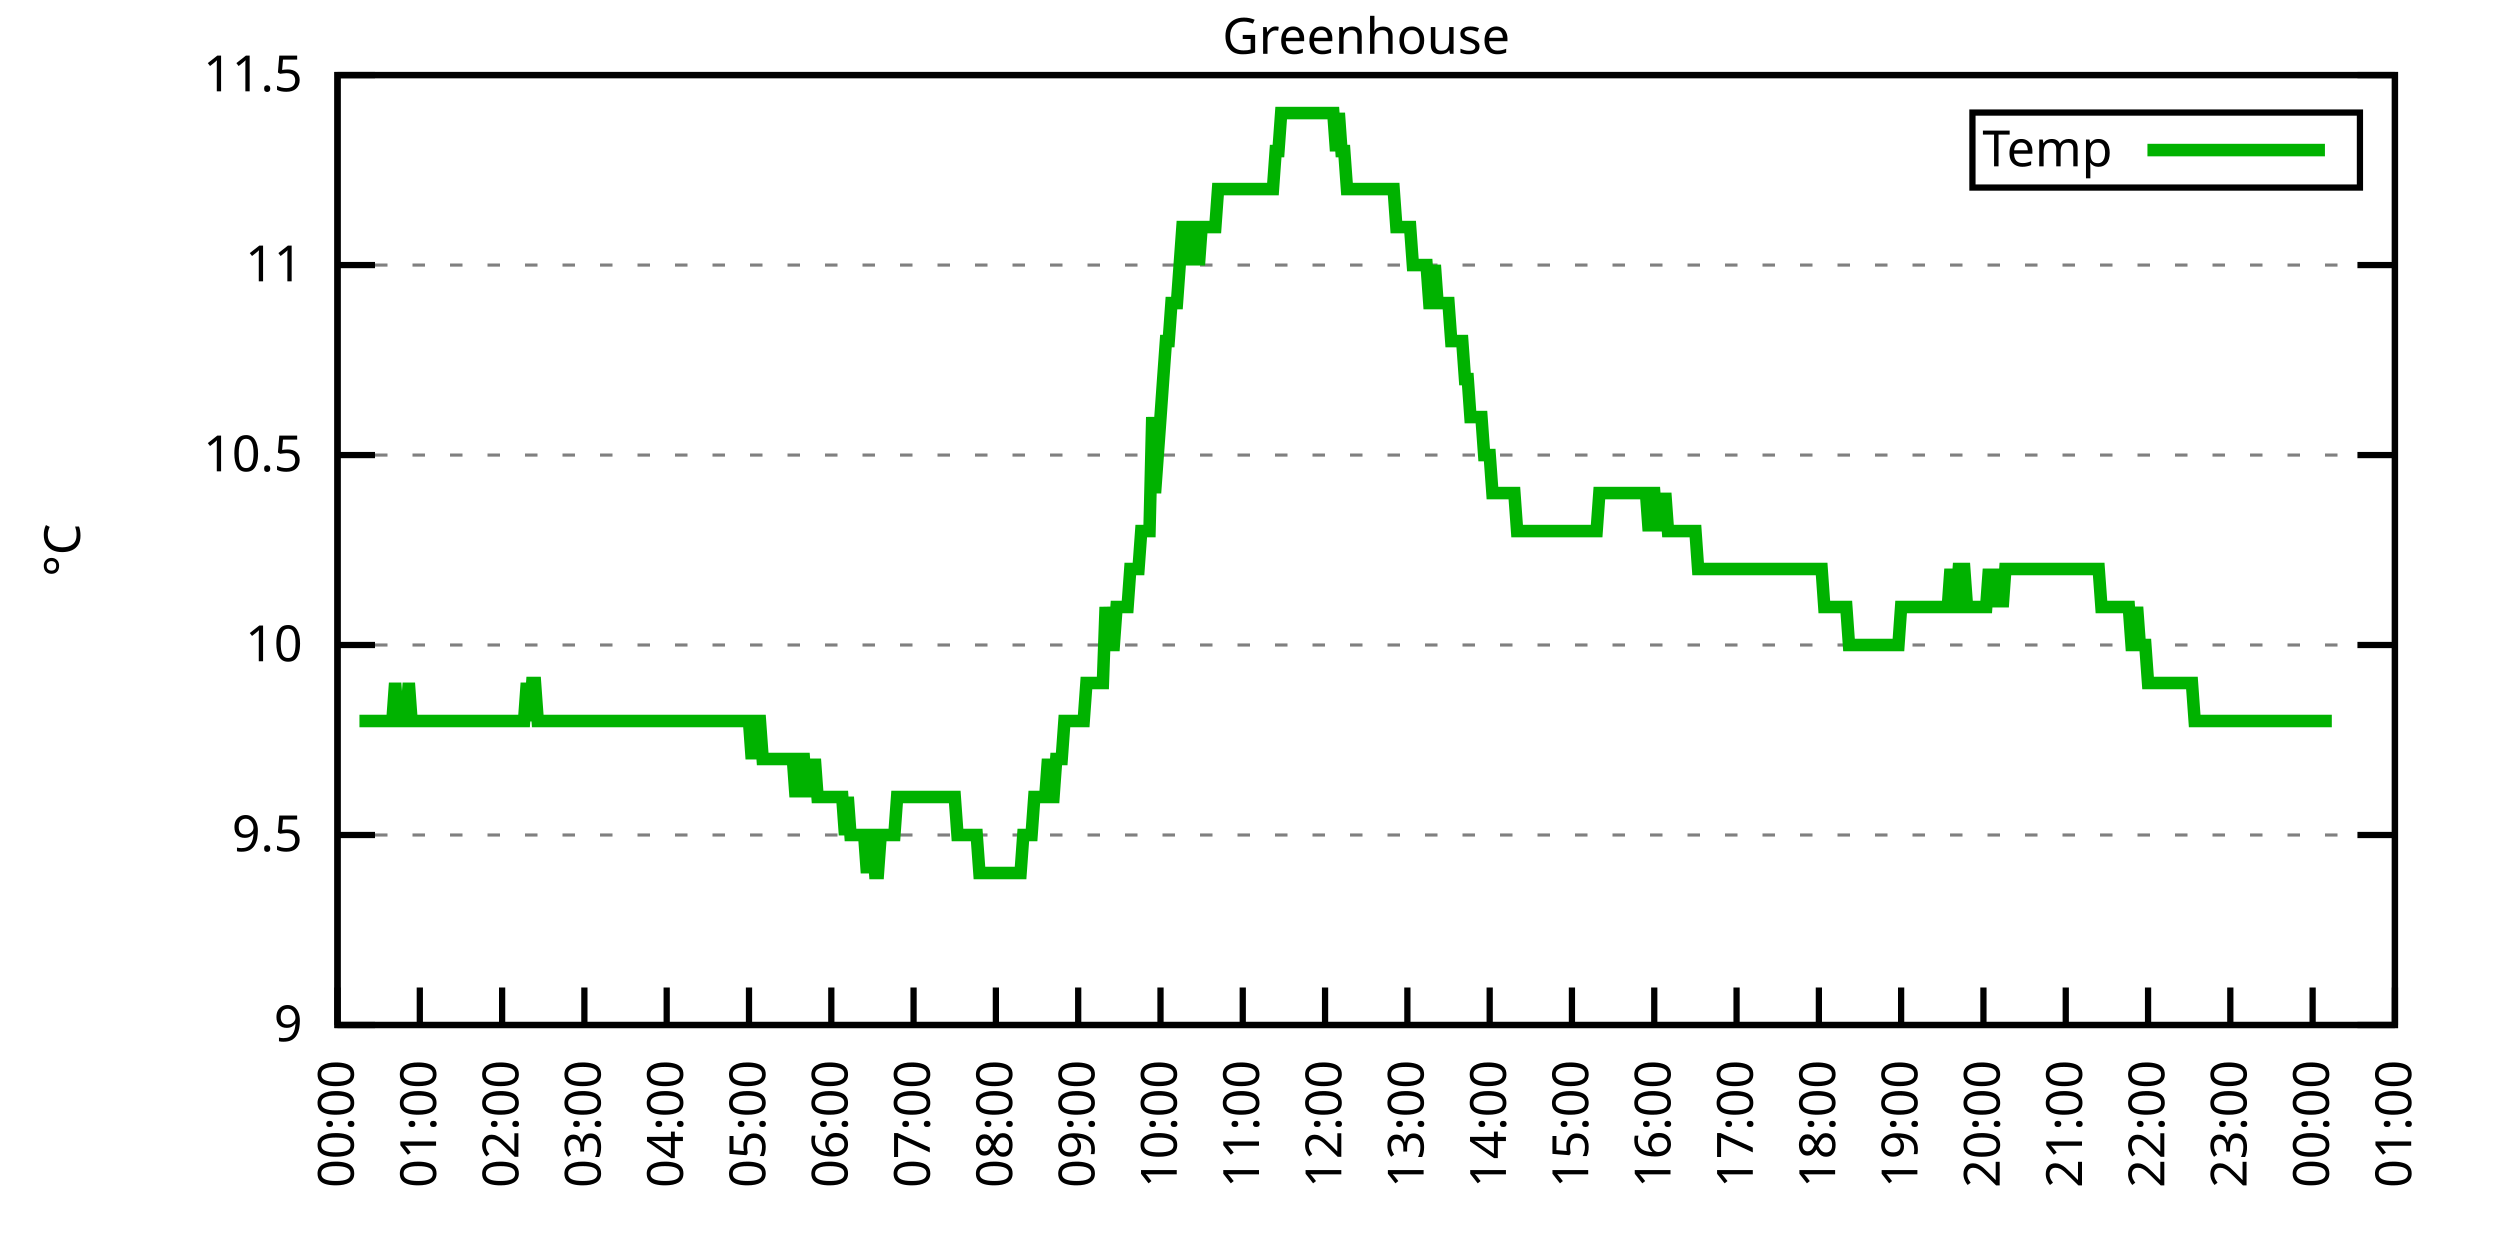
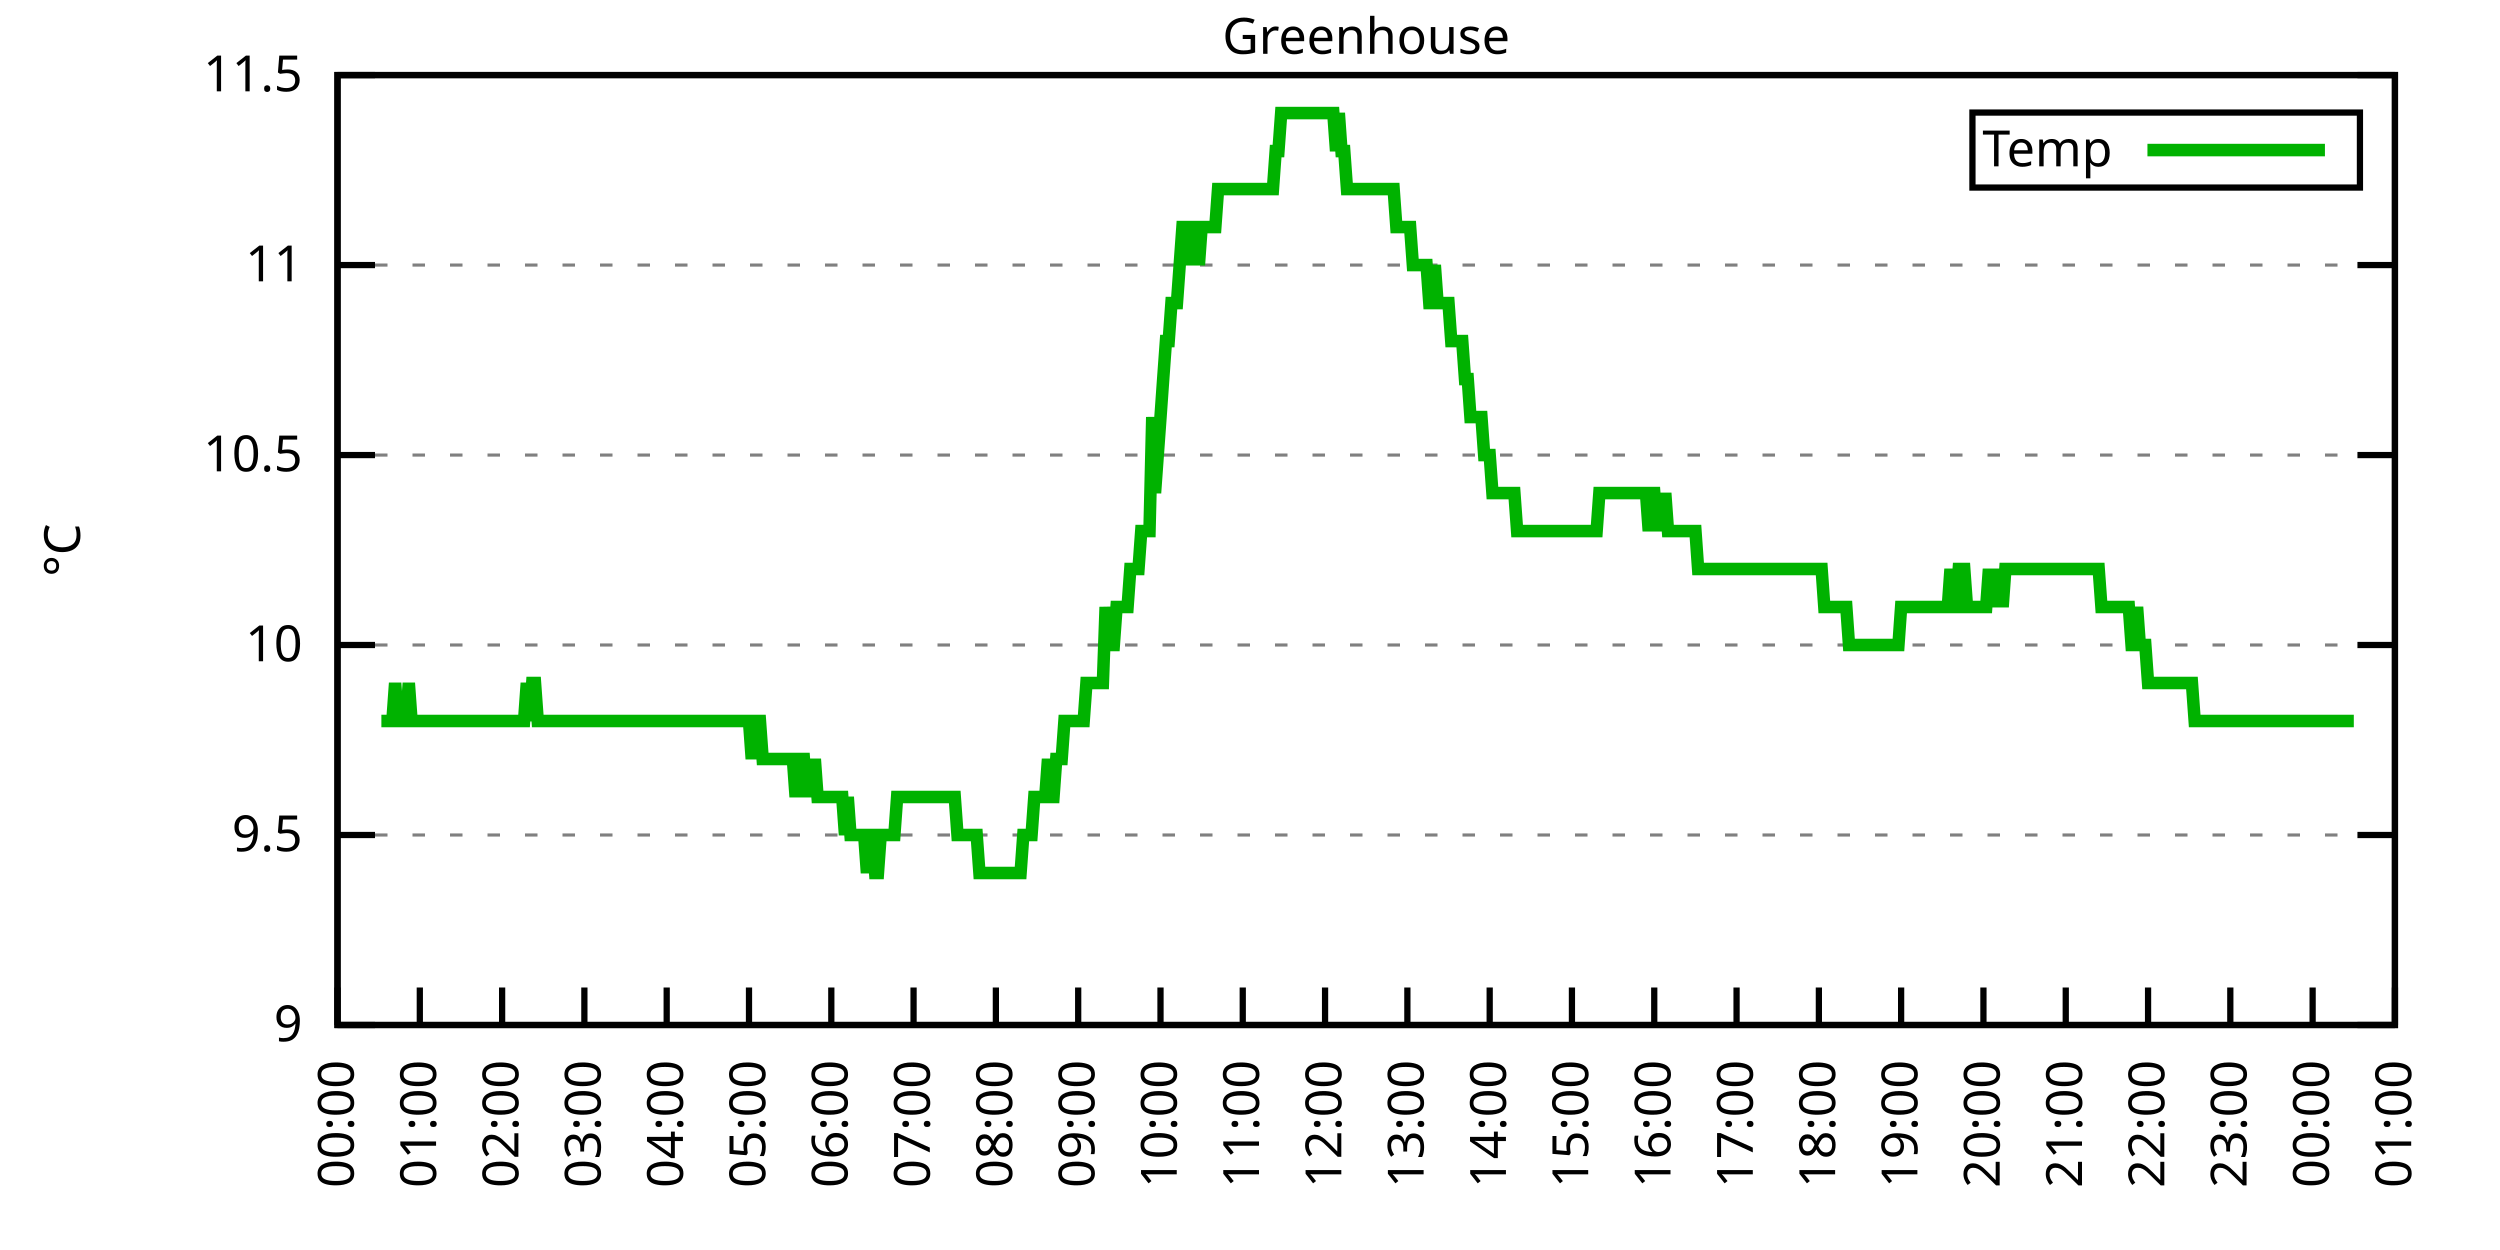
<svg xmlns="http://www.w3.org/2000/svg" xmlns:xlink="http://www.w3.org/1999/xlink" width="400" height="200" viewBox="0 0 400 200">
  <g id="gnuplot_canvas">
    <rect x="0" y="0" width="400" height="200" fill="none" />
    <defs>
      <circle id="gpDot" r="0.5" stroke-width="0.5" stroke="currentColor" />
      <path id="gpPt0" stroke-width="0.333" stroke="currentColor" d="M-1,0 h2 M0,-1 v2" />
      <path id="gpPt1" stroke-width="0.333" stroke="currentColor" d="M-1,-1 L1,1 M1,-1 L-1,1" />
      <path id="gpPt2" stroke-width="0.333" stroke="currentColor" d="M-1,0 L1,0 M0,-1 L0,1 M-1,-1 L1,1 M-1,1 L1,-1" />
      <rect id="gpPt3" stroke-width="0.333" stroke="currentColor" x="-1" y="-1" width="2" height="2" />
      <rect id="gpPt4" stroke-width="0.333" stroke="currentColor" fill="currentColor" x="-1" y="-1" width="2" height="2" />
      <circle id="gpPt5" stroke-width="0.333" stroke="currentColor" cx="0" cy="0" r="1" />
      <use xlink:href="#gpPt5" id="gpPt6" fill="currentColor" stroke="none" />
      <path id="gpPt7" stroke-width="0.333" stroke="currentColor" d="M0,-1.33 L-1.33,0.67 L1.33,0.67 z" />
      <use xlink:href="#gpPt7" id="gpPt8" fill="currentColor" stroke="none" />
      <use xlink:href="#gpPt7" id="gpPt9" stroke="currentColor" transform="rotate(180)" />
      <use xlink:href="#gpPt9" id="gpPt10" fill="currentColor" stroke="none" />
      <use xlink:href="#gpPt3" id="gpPt11" stroke="currentColor" transform="rotate(45)" />
      <use xlink:href="#gpPt11" id="gpPt12" fill="currentColor" stroke="none" />
      <path id="gpPt13" stroke-width="0.333" stroke="currentColor" d="M0,1.330 L1.265,0.411 L0.782,-1.067 L-0.782,-1.076 L-1.265,0.411 z" />
      <use xlink:href="#gpPt13" id="gpPt14" fill="currentColor" stroke="none" />
      <filter id="textbox" filterUnits="objectBoundingBox" x="0" y="0" height="1" width="1">
        <feFlood flood-color="white" flood-opacity="1" result="bgnd" />
        <feComposite in="SourceGraphic" in2="bgnd" operator="atop" />
      </filter>
      <filter id="greybox" filterUnits="objectBoundingBox" x="0" y="0" height="1" width="1">
        <feFlood flood-color="lightgrey" flood-opacity="1" result="grey" />
        <feComposite in="SourceGraphic" in2="grey" operator="atop" />
      </filter>
    </defs>
    <g fill="none" color="white" stroke="currentColor" stroke-width="1.00" stroke-linecap="butt" stroke-linejoin="miter">
</g>
    <g fill="none" color="black" stroke="currentColor" stroke-width="1.00" stroke-linecap="butt" stroke-linejoin="miter">
      <g stroke="none" shape-rendering="crispEdges">
        <polygon fill="rgb(255, 255, 255)" points="54.00,164.00 383.18,164.00 383.18,12.02 54.00,12.02 " />
      </g>
    </g>
    <g fill="none" color="black" stroke="currentColor" stroke-width="1.00" stroke-linecap="butt" stroke-linejoin="miter">
</g>
    <g fill="none" color="black" stroke="black" stroke-width="0.50" stroke-linecap="butt" stroke-linejoin="miter">
</g>
    <g fill="none" color="gray" stroke="currentColor" stroke-width="0.50" stroke-linecap="butt" stroke-linejoin="miter">
      <path stroke="gray" stroke-dasharray="2,4" class="gridline" d="M54.00,164.00 L383.19,164.00  " />
    </g>
    <g fill="none" color="gray" stroke="gray" stroke-width="1.00" stroke-linecap="butt" stroke-linejoin="miter">
</g>
    <g fill="none" color="black" stroke="currentColor" stroke-width="1.00" stroke-linecap="butt" stroke-linejoin="miter">
      <path stroke="black" d="M54.00,164.00 L60.00,164.00 M383.19,164.00 L377.19,164.00  " />
      <g transform="translate(48.40,166.60)" stroke="none" fill="black" font-family="Sans" font-size="8.00" text-anchor="end">
        <text>
          <tspan font-family="Sans"> 9</tspan>
        </text>
      </g>
    </g>
    <g fill="none" color="black" stroke="currentColor" stroke-width="1.00" stroke-linecap="butt" stroke-linejoin="miter">
</g>
    <g fill="none" color="black" stroke="black" stroke-width="0.50" stroke-linecap="butt" stroke-linejoin="miter">
</g>
    <g fill="none" color="gray" stroke="currentColor" stroke-width="0.50" stroke-linecap="butt" stroke-linejoin="miter">
      <path stroke="gray" stroke-dasharray="2,4" class="gridline" d="M54.00,133.60 L383.19,133.60  " />
    </g>
    <g fill="none" color="gray" stroke="gray" stroke-width="1.00" stroke-linecap="butt" stroke-linejoin="miter">
</g>
    <g fill="none" color="black" stroke="currentColor" stroke-width="1.00" stroke-linecap="butt" stroke-linejoin="miter">
      <path stroke="black" d="M54.00,133.60 L60.00,133.60 M383.19,133.60 L377.19,133.60  " />
      <g transform="translate(48.40,136.20)" stroke="none" fill="black" font-family="Sans" font-size="8.00" text-anchor="end">
        <text>
          <tspan font-family="Sans"> 9.5</tspan>
        </text>
      </g>
    </g>
    <g fill="none" color="black" stroke="currentColor" stroke-width="1.00" stroke-linecap="butt" stroke-linejoin="miter">
</g>
    <g fill="none" color="black" stroke="black" stroke-width="0.50" stroke-linecap="butt" stroke-linejoin="miter">
</g>
    <g fill="none" color="gray" stroke="currentColor" stroke-width="0.50" stroke-linecap="butt" stroke-linejoin="miter">
      <path stroke="gray" stroke-dasharray="2,4" class="gridline" d="M54.00,103.20 L383.19,103.20  " />
    </g>
    <g fill="none" color="gray" stroke="gray" stroke-width="1.00" stroke-linecap="butt" stroke-linejoin="miter">
</g>
    <g fill="none" color="black" stroke="currentColor" stroke-width="1.00" stroke-linecap="butt" stroke-linejoin="miter">
      <path stroke="black" d="M54.00,103.20 L60.00,103.20 M383.19,103.20 L377.19,103.20  " />
      <g transform="translate(48.40,105.80)" stroke="none" fill="black" font-family="Sans" font-size="8.00" text-anchor="end">
        <text>
          <tspan font-family="Sans"> 10</tspan>
        </text>
      </g>
    </g>
    <g fill="none" color="black" stroke="currentColor" stroke-width="1.00" stroke-linecap="butt" stroke-linejoin="miter">
</g>
    <g fill="none" color="black" stroke="black" stroke-width="0.50" stroke-linecap="butt" stroke-linejoin="miter">
</g>
    <g fill="none" color="gray" stroke="currentColor" stroke-width="0.50" stroke-linecap="butt" stroke-linejoin="miter">
      <path stroke="gray" stroke-dasharray="2,4" class="gridline" d="M54.00,72.81 L383.19,72.81  " />
    </g>
    <g fill="none" color="gray" stroke="gray" stroke-width="1.00" stroke-linecap="butt" stroke-linejoin="miter">
</g>
    <g fill="none" color="black" stroke="currentColor" stroke-width="1.00" stroke-linecap="butt" stroke-linejoin="miter">
      <path stroke="black" d="M54.00,72.81 L60.00,72.81 M383.19,72.81 L377.19,72.81  " />
      <g transform="translate(48.40,75.41)" stroke="none" fill="black" font-family="Sans" font-size="8.00" text-anchor="end">
        <text>
          <tspan font-family="Sans"> 10.5</tspan>
        </text>
      </g>
    </g>
    <g fill="none" color="black" stroke="currentColor" stroke-width="1.00" stroke-linecap="butt" stroke-linejoin="miter">
</g>
    <g fill="none" color="black" stroke="black" stroke-width="0.50" stroke-linecap="butt" stroke-linejoin="miter">
</g>
    <g fill="none" color="gray" stroke="currentColor" stroke-width="0.50" stroke-linecap="butt" stroke-linejoin="miter">
      <path stroke="gray" stroke-dasharray="2,4" class="gridline" d="M54.00,42.41 L383.19,42.41  " />
    </g>
    <g fill="none" color="gray" stroke="gray" stroke-width="1.00" stroke-linecap="butt" stroke-linejoin="miter">
</g>
    <g fill="none" color="black" stroke="currentColor" stroke-width="1.00" stroke-linecap="butt" stroke-linejoin="miter">
      <path stroke="black" d="M54.00,42.41 L60.00,42.41 M383.19,42.41 L377.19,42.41  " />
      <g transform="translate(48.40,45.01)" stroke="none" fill="black" font-family="Sans" font-size="8.00" text-anchor="end">
        <text>
          <tspan font-family="Sans"> 11</tspan>
        </text>
      </g>
    </g>
    <g fill="none" color="black" stroke="currentColor" stroke-width="1.00" stroke-linecap="butt" stroke-linejoin="miter">
</g>
    <g fill="none" color="black" stroke="black" stroke-width="0.50" stroke-linecap="butt" stroke-linejoin="miter">
</g>
    <g fill="none" color="gray" stroke="currentColor" stroke-width="0.50" stroke-linecap="butt" stroke-linejoin="miter">
      <path stroke="gray" stroke-dasharray="2,4" class="gridline" d="M54.00,12.01 L383.19,12.01  " />
    </g>
    <g fill="none" color="gray" stroke="gray" stroke-width="1.00" stroke-linecap="butt" stroke-linejoin="miter">
</g>
    <g fill="none" color="black" stroke="currentColor" stroke-width="1.00" stroke-linecap="butt" stroke-linejoin="miter">
      <path stroke="black" d="M54.00,12.01 L60.00,12.01 M383.19,12.01 L377.19,12.01  " />
      <g transform="translate(48.40,14.61)" stroke="none" fill="black" font-family="Sans" font-size="8.00" text-anchor="end">
        <text>
          <tspan font-family="Sans"> 11.5</tspan>
        </text>
      </g>
    </g>
    <g fill="none" color="black" stroke="currentColor" stroke-width="1.00" stroke-linecap="butt" stroke-linejoin="miter">
      <path stroke="black" d="M54.00,164.00 L54.00,158.00  " />
      <g transform="translate(56.60,169.60) rotate(270.00)" stroke="none" fill="black" font-family="Sans" font-size="8.00" text-anchor="end">
        <text>
          <tspan font-family="Sans">00:00</tspan>
        </text>
      </g>
    </g>
    <g fill="none" color="black" stroke="currentColor" stroke-width="1.00" stroke-linecap="butt" stroke-linejoin="miter">
      <path stroke="black" d="M67.17,164.00 L67.17,158.00  " />
      <g transform="translate(69.77,169.60) rotate(270.00)" stroke="none" fill="black" font-family="Sans" font-size="8.00" text-anchor="end">
        <text>
          <tspan font-family="Sans">01:00</tspan>
        </text>
      </g>
    </g>
    <g fill="none" color="black" stroke="currentColor" stroke-width="1.00" stroke-linecap="butt" stroke-linejoin="miter">
      <path stroke="black" d="M80.34,164.00 L80.34,158.00  " />
      <g transform="translate(82.94,169.60) rotate(270.00)" stroke="none" fill="black" font-family="Sans" font-size="8.00" text-anchor="end">
        <text>
          <tspan font-family="Sans">02:00</tspan>
        </text>
      </g>
    </g>
    <g fill="none" color="black" stroke="currentColor" stroke-width="1.00" stroke-linecap="butt" stroke-linejoin="miter">
      <path stroke="black" d="M93.50,164.00 L93.50,158.00  " />
      <g transform="translate(96.10,169.60) rotate(270.00)" stroke="none" fill="black" font-family="Sans" font-size="8.00" text-anchor="end">
        <text>
          <tspan font-family="Sans">03:00</tspan>
        </text>
      </g>
    </g>
    <g fill="none" color="black" stroke="currentColor" stroke-width="1.00" stroke-linecap="butt" stroke-linejoin="miter">
      <path stroke="black" d="M106.67,164.00 L106.67,158.00  " />
      <g transform="translate(109.27,169.60) rotate(270.00)" stroke="none" fill="black" font-family="Sans" font-size="8.00" text-anchor="end">
        <text>
          <tspan font-family="Sans">04:00</tspan>
        </text>
      </g>
    </g>
    <g fill="none" color="black" stroke="currentColor" stroke-width="1.00" stroke-linecap="butt" stroke-linejoin="miter">
      <path stroke="black" d="M119.84,164.00 L119.84,158.00  " />
      <g transform="translate(122.44,169.60) rotate(270.00)" stroke="none" fill="black" font-family="Sans" font-size="8.00" text-anchor="end">
        <text>
          <tspan font-family="Sans">05:00</tspan>
        </text>
      </g>
    </g>
    <g fill="none" color="black" stroke="currentColor" stroke-width="1.00" stroke-linecap="butt" stroke-linejoin="miter">
      <path stroke="black" d="M133.01,164.00 L133.01,158.00  " />
      <g transform="translate(135.61,169.60) rotate(270.00)" stroke="none" fill="black" font-family="Sans" font-size="8.00" text-anchor="end">
        <text>
          <tspan font-family="Sans">06:00</tspan>
        </text>
      </g>
    </g>
    <g fill="none" color="black" stroke="currentColor" stroke-width="1.00" stroke-linecap="butt" stroke-linejoin="miter">
      <path stroke="black" d="M146.17,164.00 L146.17,158.00  " />
      <g transform="translate(148.77,169.60) rotate(270.00)" stroke="none" fill="black" font-family="Sans" font-size="8.00" text-anchor="end">
        <text>
          <tspan font-family="Sans">07:00</tspan>
        </text>
      </g>
    </g>
    <g fill="none" color="black" stroke="currentColor" stroke-width="1.00" stroke-linecap="butt" stroke-linejoin="miter">
      <path stroke="black" d="M159.34,164.00 L159.34,158.00  " />
      <g transform="translate(161.94,169.60) rotate(270.00)" stroke="none" fill="black" font-family="Sans" font-size="8.00" text-anchor="end">
        <text>
          <tspan font-family="Sans">08:00</tspan>
        </text>
      </g>
    </g>
    <g fill="none" color="black" stroke="currentColor" stroke-width="1.00" stroke-linecap="butt" stroke-linejoin="miter">
      <path stroke="black" d="M172.51,164.00 L172.51,158.00  " />
      <g transform="translate(175.11,169.60) rotate(270.00)" stroke="none" fill="black" font-family="Sans" font-size="8.00" text-anchor="end">
        <text>
          <tspan font-family="Sans">09:00</tspan>
        </text>
      </g>
    </g>
    <g fill="none" color="black" stroke="currentColor" stroke-width="1.00" stroke-linecap="butt" stroke-linejoin="miter">
      <path stroke="black" d="M185.68,164.00 L185.68,158.00  " />
      <g transform="translate(188.28,169.60) rotate(270.00)" stroke="none" fill="black" font-family="Sans" font-size="8.00" text-anchor="end">
        <text>
          <tspan font-family="Sans">10:00</tspan>
        </text>
      </g>
    </g>
    <g fill="none" color="black" stroke="currentColor" stroke-width="1.00" stroke-linecap="butt" stroke-linejoin="miter">
      <path stroke="black" d="M198.84,164.00 L198.84,158.00  " />
      <g transform="translate(201.44,169.60) rotate(270.00)" stroke="none" fill="black" font-family="Sans" font-size="8.00" text-anchor="end">
        <text>
          <tspan font-family="Sans">11:00</tspan>
        </text>
      </g>
    </g>
    <g fill="none" color="black" stroke="currentColor" stroke-width="1.00" stroke-linecap="butt" stroke-linejoin="miter">
      <path stroke="black" d="M212.01,164.00 L212.01,158.00  " />
      <g transform="translate(214.61,169.60) rotate(270.00)" stroke="none" fill="black" font-family="Sans" font-size="8.00" text-anchor="end">
        <text>
          <tspan font-family="Sans">12:00</tspan>
        </text>
      </g>
    </g>
    <g fill="none" color="black" stroke="currentColor" stroke-width="1.00" stroke-linecap="butt" stroke-linejoin="miter">
      <path stroke="black" d="M225.18,164.00 L225.18,158.00  " />
      <g transform="translate(227.78,169.60) rotate(270.00)" stroke="none" fill="black" font-family="Sans" font-size="8.00" text-anchor="end">
        <text>
          <tspan font-family="Sans">13:00</tspan>
        </text>
      </g>
    </g>
    <g fill="none" color="black" stroke="currentColor" stroke-width="1.00" stroke-linecap="butt" stroke-linejoin="miter">
      <path stroke="black" d="M238.35,164.00 L238.35,158.00  " />
      <g transform="translate(240.95,169.60) rotate(270.00)" stroke="none" fill="black" font-family="Sans" font-size="8.00" text-anchor="end">
        <text>
          <tspan font-family="Sans">14:00</tspan>
        </text>
      </g>
    </g>
    <g fill="none" color="black" stroke="currentColor" stroke-width="1.00" stroke-linecap="butt" stroke-linejoin="miter">
      <path stroke="black" d="M251.51,164.00 L251.51,158.00  " />
      <g transform="translate(254.11,169.60) rotate(270.00)" stroke="none" fill="black" font-family="Sans" font-size="8.00" text-anchor="end">
        <text>
          <tspan font-family="Sans">15:00</tspan>
        </text>
      </g>
    </g>
    <g fill="none" color="black" stroke="currentColor" stroke-width="1.00" stroke-linecap="butt" stroke-linejoin="miter">
      <path stroke="black" d="M264.68,164.00 L264.68,158.00  " />
      <g transform="translate(267.28,169.60) rotate(270.00)" stroke="none" fill="black" font-family="Sans" font-size="8.00" text-anchor="end">
        <text>
          <tspan font-family="Sans">16:00</tspan>
        </text>
      </g>
    </g>
    <g fill="none" color="black" stroke="currentColor" stroke-width="1.00" stroke-linecap="butt" stroke-linejoin="miter">
      <path stroke="black" d="M277.85,164.00 L277.85,158.00  " />
      <g transform="translate(280.45,169.60) rotate(270.00)" stroke="none" fill="black" font-family="Sans" font-size="8.00" text-anchor="end">
        <text>
          <tspan font-family="Sans">17:00</tspan>
        </text>
      </g>
    </g>
    <g fill="none" color="black" stroke="currentColor" stroke-width="1.00" stroke-linecap="butt" stroke-linejoin="miter">
      <path stroke="black" d="M291.02,164.00 L291.02,158.00  " />
      <g transform="translate(293.62,169.60) rotate(270.00)" stroke="none" fill="black" font-family="Sans" font-size="8.00" text-anchor="end">
        <text>
          <tspan font-family="Sans">18:00</tspan>
        </text>
      </g>
    </g>
    <g fill="none" color="black" stroke="currentColor" stroke-width="1.00" stroke-linecap="butt" stroke-linejoin="miter">
      <path stroke="black" d="M304.18,164.00 L304.18,158.00  " />
      <g transform="translate(306.78,169.60) rotate(270.00)" stroke="none" fill="black" font-family="Sans" font-size="8.00" text-anchor="end">
        <text>
          <tspan font-family="Sans">19:00</tspan>
        </text>
      </g>
    </g>
    <g fill="none" color="black" stroke="currentColor" stroke-width="1.00" stroke-linecap="butt" stroke-linejoin="miter">
      <path stroke="black" d="M317.35,164.00 L317.35,158.00  " />
      <g transform="translate(319.95,169.60) rotate(270.00)" stroke="none" fill="black" font-family="Sans" font-size="8.00" text-anchor="end">
        <text>
          <tspan font-family="Sans">20:00</tspan>
        </text>
      </g>
    </g>
    <g fill="none" color="black" stroke="currentColor" stroke-width="1.00" stroke-linecap="butt" stroke-linejoin="miter">
      <path stroke="black" d="M330.52,164.00 L330.52,158.00  " />
      <g transform="translate(333.12,169.60) rotate(270.00)" stroke="none" fill="black" font-family="Sans" font-size="8.00" text-anchor="end">
        <text>
          <tspan font-family="Sans">21:00</tspan>
        </text>
      </g>
    </g>
    <g fill="none" color="black" stroke="currentColor" stroke-width="1.00" stroke-linecap="butt" stroke-linejoin="miter">
      <path stroke="black" d="M343.69,164.00 L343.69,158.00  " />
      <g transform="translate(346.29,169.60) rotate(270.00)" stroke="none" fill="black" font-family="Sans" font-size="8.00" text-anchor="end">
        <text>
          <tspan font-family="Sans">22:00</tspan>
        </text>
      </g>
    </g>
    <g fill="none" color="black" stroke="currentColor" stroke-width="1.00" stroke-linecap="butt" stroke-linejoin="miter">
      <path stroke="black" d="M356.85,164.00 L356.85,158.00  " />
      <g transform="translate(359.45,169.60) rotate(270.00)" stroke="none" fill="black" font-family="Sans" font-size="8.00" text-anchor="end">
        <text>
          <tspan font-family="Sans">23:00</tspan>
        </text>
      </g>
    </g>
    <g fill="none" color="black" stroke="currentColor" stroke-width="1.00" stroke-linecap="butt" stroke-linejoin="miter">
      <path stroke="black" d="M370.02,164.00 L370.02,158.00  " />
      <g transform="translate(372.62,169.60) rotate(270.00)" stroke="none" fill="black" font-family="Sans" font-size="8.00" text-anchor="end">
        <text>
          <tspan font-family="Sans">00:00</tspan>
        </text>
      </g>
    </g>
    <g fill="none" color="black" stroke="currentColor" stroke-width="1.00" stroke-linecap="butt" stroke-linejoin="miter">
      <path stroke="black" d="M383.19,164.00 L383.19,158.00  " />
      <g transform="translate(385.79,169.60) rotate(270.00)" stroke="none" fill="black" font-family="Sans" font-size="8.00" text-anchor="end">
        <text>
          <tspan font-family="Sans">01:00</tspan>
        </text>
      </g>
    </g>
    <g fill="none" color="black" stroke="currentColor" stroke-width="1.00" stroke-linecap="butt" stroke-linejoin="miter">
</g>
    <g fill="none" color="black" stroke="currentColor" stroke-width="1.00" stroke-linecap="butt" stroke-linejoin="miter">
      <path stroke="black" d="M54.00,12.01 L54.00,164.00 L383.19,164.00 L383.19,12.01 L54.00,12.01 Z  " />
    </g>
    <g fill="none" color="black" stroke="currentColor" stroke-width="1.00" stroke-linecap="butt" stroke-linejoin="miter">
</g>
    <g fill="none" color="black" stroke="currentColor" stroke-width="1.00" stroke-linecap="butt" stroke-linejoin="miter">
      <path stroke="black" d="M315.59,30.01 L315.59,18.01 L377.59,18.01 L377.59,30.01 L315.59,30.01 Z  " />
    </g>
    <g id="Greenhouse_plot_1">
      <g fill="none" color="white" stroke="black" stroke-width="2.00" stroke-linecap="butt" stroke-linejoin="miter">
</g>
      <g fill="none" color="black" stroke="currentColor" stroke-width="2.00" stroke-linecap="butt" stroke-linejoin="miter">
        <g transform="translate(337.99,26.61)" stroke="none" fill="black" font-family="Sans" font-size="8.00" text-anchor="end">
          <text>
            <tspan font-family="Sans">Temp</tspan>
          </text>
        </g>
      </g>
      <g fill="none" color="black" stroke="currentColor" stroke-width="2.00" stroke-linecap="butt" stroke-linejoin="miter">
-         <path stroke="rgb(  0, 178,   0)" d="M343.59,24.01 L371.99,24.01 M57.51,115.36 L57.95,115.36 L58.39,115.36 L58.83,115.36 L59.27,115.36 L59.71,115.36   L60.14,115.36 L60.58,115.36 L61.02,115.36 L61.46,115.36 L61.90,115.36 L62.34,115.36 L62.78,115.36 L63.22,109.28   L63.66,115.36 L64.10,115.36 L64.53,115.36 L64.97,115.36 L65.41,109.28 L65.85,115.36 L66.29,115.36 L66.73,115.36   L67.17,115.36 L67.61,115.36 L68.05,115.36 L68.48,115.36 L68.92,115.36 L69.36,115.36 L69.80,115.36 L70.24,115.36   L70.68,115.36 L71.12,115.36 L71.56,115.36 L72.00,115.36 L72.43,115.36 L72.87,115.36 L73.31,115.36 L73.75,115.36   L74.19,115.36 L74.63,115.36 L75.07,115.36 L75.51,115.36 L75.95,115.36 L76.38,115.36 L76.82,115.36 L77.26,115.36   L77.70,115.36 L78.14,115.36 L78.58,115.36 L79.02,115.36 L79.46,115.36 L79.90,115.36 L80.34,115.36 L80.77,115.36   L81.21,115.36 L81.65,115.36 L82.09,115.36 L82.53,115.36 L82.97,115.36 L83.41,115.36 L83.85,115.36 L84.29,109.28   L84.72,115.36 L85.16,109.28 L85.60,109.28 L86.04,115.36 L86.48,115.36 L86.92,115.36 L87.36,115.36 L87.80,115.36   L88.24,115.36 L88.67,115.36 L89.11,115.36 L89.55,115.36 L89.99,115.36 L90.43,115.36 L90.87,115.36 L91.31,115.36   L91.75,115.36 L92.19,115.36 L92.62,115.36 L93.06,115.36 L93.50,115.36 L93.94,115.36 L94.38,115.36 L94.82,115.36   L95.26,115.36 L95.70,115.36 L96.14,115.36 L96.58,115.36 L97.01,115.36 L97.45,115.36 L97.89,115.36 L98.33,115.36   L98.77,115.36 L99.21,115.36 L99.65,115.36 L100.09,115.36 L100.53,115.36 L100.96,115.36 L101.40,115.36 L101.84,115.36   L102.28,115.36 L102.72,115.36 L103.16,115.36 L103.60,115.36 L104.04,115.36 L104.48,115.36 L104.91,115.36 L105.35,115.36   L105.79,115.36 L106.23,115.36 L106.67,115.36 L107.11,115.36 L107.55,115.36 L107.99,115.36 L108.43,115.36 L108.87,115.36   L109.30,115.36 L109.74,115.36 L110.18,115.36 L110.62,115.36 L111.06,115.36 L111.50,115.36 L111.94,115.36 L112.38,115.36   L112.82,115.36 L113.25,115.36 L113.69,115.36 L114.13,115.36 L114.57,115.36 L115.01,115.36 L115.45,115.36 L115.89,115.36   L116.33,115.36 L116.77,115.36 L117.20,115.36 L117.64,115.36 L118.08,115.36 L118.52,115.36 L118.96,115.36 L119.40,115.36   L119.84,115.36 L120.28,121.44 L120.72,115.36 L121.15,115.36 L121.59,115.36 L122.03,121.44 L122.47,121.44 L122.91,121.44   L123.35,121.44 L123.79,121.44 L124.23,121.44 L124.67,121.44 L125.11,121.44 L125.54,121.44 L125.98,121.44 L126.42,121.44   L126.86,121.44 L127.30,127.52 L127.74,121.44 L128.18,121.44 L128.62,121.44 L129.06,127.52 L129.49,121.44 L129.93,127.52   L130.37,121.44 L130.81,127.52 L131.25,127.52 L131.69,127.52 L132.13,127.52 L132.57,127.52 L133.01,127.52 L133.44,127.52   L133.88,127.52 L134.32,127.52 L134.76,127.52 L135.20,133.60 L135.64,127.52 L136.08,133.60 L136.52,133.60 L136.96,133.60   L137.39,133.60 L137.83,133.60 L138.27,133.60 L138.71,139.68 L139.15,133.60 L139.59,133.60 L140.03,139.68 L140.47,139.68   L140.91,133.60 L141.35,133.60 L141.78,133.60 L142.22,133.60 L142.66,133.60 L143.10,133.60 L143.54,127.52 L143.98,127.52   L144.42,127.52 L144.86,127.52 L145.30,127.52 L145.73,127.52 L146.17,127.52 L146.61,127.52 L147.05,127.52 L147.49,127.52   L147.93,127.52 L148.37,127.52 L148.81,127.52 L149.25,127.52 L149.68,127.52 L150.12,127.52 L150.56,127.52 L151.00,127.52   L151.44,127.52 L151.88,127.52 L152.32,127.52 L152.76,127.52 L153.20,133.60 L153.63,133.60 L154.07,133.60 L154.51,133.60   L154.95,133.60 L155.39,133.60 L155.83,133.60 L156.27,133.60 L156.71,139.68 L157.15,139.68 L157.59,139.68 L158.02,139.68   L158.46,139.68 L158.90,139.68 L159.34,139.68 L159.78,139.68 L160.22,139.68 L160.66,139.68 L161.10,139.68 L161.54,139.68   L161.97,139.68 L162.41,139.68 L162.85,139.68 L163.29,139.68 L163.73,133.60 L164.17,133.60 L164.61,133.60 L165.05,133.60   L165.49,127.52 L165.92,127.52 L166.36,127.52 L166.80,127.52 L167.24,127.52 L167.68,121.44 L168.12,127.52 L168.56,127.52   L169.00,121.44 L169.44,121.44 L169.87,121.44 L170.31,115.36 L170.75,115.36 L171.19,115.36 L171.63,115.36 L172.07,115.36   L172.51,115.36 L172.95,115.36 L173.39,115.36 L173.83,109.28 L174.26,109.28 L174.70,109.28 L175.14,109.28 L175.58,109.28   L176.02,109.28 L176.46,109.28 L176.90,97.12 L177.34,103.20 L177.78,103.20 L178.21,103.20 L178.65,97.12 L179.09,97.12   L179.53,97.12 L179.97,97.12 L180.41,97.12 L180.85,91.04 L181.29,91.04 L181.73,91.04 L182.16,91.04 L182.60,84.97   L183.04,84.97 L183.48,84.97 L183.92,84.97 L184.36,66.73 L184.80,78.89 L185.24,72.81 L185.68,66.73 L186.11,60.65   L186.55,54.57 L186.99,54.57 L187.43,48.49 L187.87,48.49 L188.31,48.49 L188.75,42.41 L189.19,36.33 L189.63,36.33   L190.07,42.41 L190.50,36.33 L190.94,36.33 L191.38,36.33 L191.82,42.41 L192.26,36.33 L192.70,36.33 L193.14,36.33   L193.58,36.33 L194.02,36.33 L194.45,36.33 L194.89,30.25 L195.33,30.25 L195.77,30.25 L196.21,30.25 L196.65,30.25   L197.09,30.25 L197.53,30.25 L197.97,30.25 L198.40,30.25 L198.84,30.25 L199.28,30.25 L199.72,30.25 L200.16,30.25   L200.60,30.25 L201.04,30.25 L201.48,30.25 L201.92,30.25 L202.35,30.25 L202.79,30.25 L203.23,30.25 L203.67,30.25   L204.11,24.17 L204.55,24.17 L204.99,18.09 L205.43,18.09 L205.87,18.09 L206.31,18.09 L206.74,18.09 L207.18,18.09   L207.62,18.09 L208.06,18.09 L208.50,18.09 L208.94,18.09 L209.38,18.09 L209.82,18.09 L210.26,18.09 L210.69,18.09   L211.13,18.09 L211.57,18.09 L212.01,18.09 L212.45,18.09 L212.89,18.09 L213.33,18.09 L213.77,24.17 L214.21,18.09   L214.64,24.17 L215.08,24.17 L215.52,30.25 L215.96,30.25 L216.40,30.25 L216.84,30.25 L217.28,30.25 L217.72,30.25   L218.16,30.25 L218.60,30.25 L219.03,30.25 L219.47,30.25 L219.91,30.25 L220.35,30.25 L220.79,30.25 L221.23,30.25   L221.67,30.25 L222.11,30.25 L222.55,30.25 L222.98,30.25 L223.42,36.33 L223.86,36.33 L224.30,36.33 L224.74,36.33   L225.18,36.33 L225.62,36.33 L226.06,42.41 L226.50,42.41 L226.93,42.41 L227.37,42.41 L227.81,42.41 L228.25,42.41   L228.69,48.49 L229.13,48.49 L229.57,42.41 L230.01,48.49 L230.45,48.49 L230.88,48.49 L231.32,48.49 L231.76,48.49   L232.20,54.57 L232.64,54.57 L233.08,54.57 L233.52,54.57 L233.96,54.57 L234.40,60.65 L234.84,60.65 L235.27,66.73   L235.71,66.73 L236.15,66.73 L236.59,66.73 L237.03,66.73 L237.47,72.81 L237.91,72.81 L238.35,72.81 L238.79,78.89   L239.22,78.89 L239.66,78.89 L240.10,78.89 L240.54,78.89 L240.98,78.89 L241.42,78.89 L241.86,78.89 L242.30,78.89   L242.74,84.97 L243.17,84.97 L243.61,84.97 L244.05,84.97 L244.49,84.97 L244.93,84.97 L245.37,84.97 L245.81,84.97   L246.25,84.97 L246.69,84.97 L247.12,84.97 L247.56,84.97 L248.00,84.97 L248.44,84.97 L248.88,84.97 L249.32,84.97   L249.76,84.97 L250.20,84.97 L250.64,84.97 L251.08,84.97 L251.51,84.97 L251.95,84.97 L252.39,84.97 L252.83,84.97   L253.27,84.97 L253.71,84.97 L254.15,84.97 L254.59,84.97 L255.03,84.97 L255.46,84.97 L255.90,78.89 L256.34,78.89   L256.78,78.89 L257.22,78.89 L257.66,78.89 L258.10,78.89 L258.54,78.89 L258.98,78.89 L259.41,78.89 L259.85,78.89   L260.29,78.89 L260.73,78.89 L261.17,78.89 L261.61,78.89 L262.05,78.89 L262.49,78.89 L262.93,78.89 L263.36,78.89   L263.80,84.97 L264.24,78.89 L264.68,78.89 L265.12,84.97 L265.56,78.89 L266.00,84.97 L266.44,78.89 L266.88,84.97   L267.32,84.97 L267.75,84.97 L268.19,84.97 L268.63,84.97 L269.07,84.97 L269.51,84.97 L269.95,84.97 L270.39,84.97   L270.83,84.97 L271.27,84.97 L271.70,91.04 L272.14,91.04 L272.58,91.04 L273.02,91.04 L273.46,91.04 L273.90,91.04   L274.34,91.04 L274.78,91.04 L275.22,91.04 L275.65,91.04 L276.09,91.04 L276.53,91.04 L276.97,91.04 L277.41,91.04   L277.85,91.04 L278.29,91.04 L278.73,91.04 L279.17,91.04 L279.60,91.04 L280.04,91.04 L280.48,91.04 L280.92,91.04   L281.36,91.04 L281.80,91.04 L282.24,91.04 L282.68,91.04 L283.12,91.04 L283.56,91.04 L283.99,91.04 L284.43,91.04   L284.87,91.04 L285.31,91.04 L285.75,91.04 L286.19,91.04 L286.63,91.04 L287.07,91.04 L287.51,91.04 L287.94,91.04   L288.38,91.04 L288.82,91.04 L289.26,91.04 L289.70,91.04 L290.14,91.04 L290.58,91.04 L291.02,91.04 L291.46,91.04   L291.89,97.12 L292.33,97.12 L292.77,97.12 L293.21,97.12 L293.65,97.12 L294.09,97.12 L294.53,97.12 L294.97,97.12   L295.41,97.12 L295.84,103.20 L296.28,103.20 L296.72,103.20 L297.16,103.20 L297.60,103.20 L298.04,103.20 L298.48,103.20   L298.92,103.20 L299.36,103.20 L299.80,103.20 L300.23,103.20 L300.67,103.20 L301.11,103.20 L301.55,103.20 L301.99,103.20   L302.43,103.20 L302.87,103.20 L303.31,103.20 L303.75,103.20 L304.18,97.12 L304.62,97.12 L305.06,97.12 L305.50,97.12   L305.94,97.12 L306.38,97.12 L306.82,97.12 L307.26,97.12 L307.70,97.12 L308.13,97.12 L308.57,97.12 L309.01,97.12   L309.45,97.12 L309.89,97.12 L310.33,97.12 L310.77,97.12 L311.21,97.12 L311.65,97.12 L312.08,91.04 L312.52,97.12   L312.96,97.12 L313.40,91.04 L313.84,91.04 L314.28,91.04 L314.72,97.12 L315.16,97.12 L315.60,97.12 L316.04,97.12   L316.47,97.12 L316.91,97.12 L317.35,97.12 L317.79,97.12 L318.23,91.04 L318.67,97.12 L319.11,91.04 L319.55,97.12   L319.99,91.04 L320.42,97.12 L320.86,91.04 L321.30,91.04 L321.74,91.04 L322.18,91.04 L322.62,91.04 L323.06,91.04   L323.50,91.04 L323.94,91.04 L324.37,91.04 L324.81,91.04 L325.25,91.04 L325.69,91.04 L326.13,91.04 L326.57,91.04   L327.01,91.04 L327.45,91.04 L327.89,91.04 L328.33,91.04 L328.76,91.04 L329.20,91.04 L329.64,91.04 L330.08,91.04   L330.52,91.04 L330.96,91.04 L331.40,91.04 L331.84,91.04 L332.28,91.04 L332.71,91.04 L333.15,91.04 L333.59,91.04   L334.03,91.04 L334.47,91.04 L334.91,91.04 L335.35,91.04 L335.79,91.04 L336.23,97.12 L336.66,97.12 L337.10,97.12   L337.54,97.12 L337.98,97.12 L338.42,97.12 L338.86,97.12 L339.30,97.12 L339.74,97.12 L340.18,97.12 L340.61,97.12   L341.05,103.20 L341.49,103.20 L341.93,97.12 L342.37,103.20 L342.81,103.20 L343.25,103.20 L343.69,109.28 L344.13,109.28   L344.57,109.28 L345.00,109.28 L345.44,109.28 L345.88,109.28 L346.32,109.28 L346.76,109.28 L347.20,109.28 L347.64,109.28   L348.08,109.28 L348.52,109.28 L348.95,109.28 L349.39,109.28 L349.83,109.28 L350.27,109.28 L350.71,109.28 L351.15,115.36   L351.59,115.36 L352.03,115.36 L352.47,115.36 L352.90,115.36 L353.34,115.36 L353.78,115.36 L354.22,115.36 L354.66,115.36   L355.10,115.36 L355.54,115.36 L355.98,115.36 L356.42,115.36 L356.85,115.36 L357.29,115.36 L357.73,115.36 L358.17,115.36   L358.61,115.36 L359.05,115.36 L359.49,115.36 L359.93,115.36 L360.37,115.36 L360.81,115.36 L361.24,115.36 L361.68,115.36   L362.12,115.36 L362.56,115.36 L363.00,115.36 L363.44,115.36 L363.88,115.36 L364.32,115.36 L364.76,115.36 L365.19,115.36   L365.63,115.36 L366.07,115.36 L366.51,115.36 L366.95,115.36 L367.39,115.36 L367.83,115.36 L368.27,115.36 L368.71,115.36   L369.14,115.36 L369.58,115.36 L370.02,115.36 L370.46,115.36 L370.90,115.36 L371.34,115.36 L371.78,115.36 L372.22,115.36   L372.66,115.36 L373.09,115.36  " />
+         <path stroke="rgb(  0, 178,   0)" d="M343.59,24.01 L371.99,24.01 M61.02,115.36 L61.46,115.36 L61.90,115.36 L62.34,115.36 L62.78,115.36 L63.22,109.28   L63.66,115.36 L64.10,115.36 L64.53,115.36 L64.97,115.36 L65.41,109.28 L65.85,115.36 L66.29,115.36 L66.73,115.36   L67.17,115.36 L67.61,115.36 L68.05,115.36 L68.48,115.36 L68.92,115.36 L69.36,115.36 L69.80,115.36 L70.24,115.36   L70.68,115.36 L71.12,115.36 L71.56,115.36 L72.00,115.36 L72.43,115.36 L72.87,115.36 L73.31,115.36 L73.75,115.36   L74.19,115.36 L74.63,115.36 L75.07,115.36 L75.51,115.36 L75.95,115.36 L76.38,115.36 L76.82,115.36 L77.26,115.36   L77.70,115.36 L78.14,115.36 L78.58,115.36 L79.02,115.36 L79.46,115.36 L79.90,115.36 L80.34,115.36 L80.77,115.36   L81.21,115.36 L81.65,115.36 L82.09,115.36 L82.53,115.36 L82.97,115.36 L83.41,115.36 L83.85,115.36 L84.29,109.28   L84.72,115.36 L85.16,109.28 L85.60,109.28 L86.04,115.36 L86.48,115.36 L86.92,115.36 L87.36,115.36 L87.80,115.36   L88.24,115.36 L88.67,115.36 L89.11,115.36 L89.55,115.36 L89.99,115.36 L90.43,115.36 L90.87,115.36 L91.31,115.36   L91.75,115.36 L92.19,115.36 L92.62,115.36 L93.06,115.36 L93.50,115.36 L93.94,115.36 L94.38,115.36 L94.82,115.36   L95.26,115.36 L95.70,115.36 L96.14,115.36 L96.58,115.36 L97.01,115.36 L97.45,115.36 L97.89,115.36 L98.33,115.36   L98.77,115.36 L99.21,115.36 L99.65,115.36 L100.09,115.36 L100.53,115.36 L100.96,115.36 L101.40,115.36 L101.84,115.36   L102.28,115.36 L102.72,115.36 L103.16,115.36 L103.60,115.36 L104.04,115.36 L104.48,115.36 L104.91,115.36 L105.35,115.36   L105.79,115.36 L106.23,115.36 L106.67,115.36 L107.11,115.36 L107.55,115.36 L107.99,115.36 L108.43,115.36 L108.87,115.36   L109.30,115.36 L109.74,115.36 L110.18,115.36 L110.62,115.36 L111.06,115.36 L111.50,115.36 L111.94,115.36 L112.38,115.36   L112.82,115.36 L113.25,115.36 L113.69,115.36 L114.13,115.36 L114.57,115.36 L115.01,115.36 L115.45,115.36 L115.89,115.36   L116.33,115.36 L116.77,115.36 L117.20,115.36 L117.64,115.36 L118.08,115.36 L118.52,115.36 L118.96,115.36 L119.40,115.36   L119.84,115.36 L120.28,121.44 L120.72,115.36 L121.15,115.36 L121.59,115.36 L122.03,121.44 L122.47,121.44 L122.91,121.44   L123.35,121.44 L123.79,121.44 L124.23,121.44 L124.67,121.44 L125.11,121.44 L125.54,121.44 L125.98,121.44 L126.42,121.44   L126.86,121.44 L127.30,127.52 L127.74,121.44 L128.18,121.44 L128.62,121.44 L129.06,127.52 L129.49,121.44 L129.93,127.52   L130.37,121.44 L130.81,127.52 L131.25,127.52 L131.69,127.52 L132.13,127.52 L132.57,127.52 L133.01,127.52 L133.44,127.52   L133.88,127.52 L134.32,127.52 L134.76,127.52 L135.20,133.60 L135.64,127.52 L136.08,133.60 L136.52,133.60 L136.96,133.60   L137.39,133.60 L137.83,133.60 L138.27,133.60 L138.71,139.68 L139.15,133.60 L139.59,133.60 L140.03,139.68 L140.47,139.68   L140.91,133.60 L141.35,133.60 L141.78,133.60 L142.22,133.60 L142.66,133.60 L143.10,133.60 L143.54,127.52 L143.98,127.52   L144.42,127.52 L144.86,127.52 L145.30,127.52 L145.73,127.52 L146.17,127.52 L146.61,127.52 L147.05,127.52 L147.49,127.52   L147.93,127.52 L148.37,127.52 L148.81,127.52 L149.25,127.52 L149.68,127.52 L150.12,127.52 L150.56,127.52 L151.00,127.52   L151.44,127.52 L151.88,127.52 L152.32,127.52 L152.76,127.52 L153.20,133.60 L153.63,133.60 L154.07,133.60 L154.51,133.60   L154.95,133.60 L155.39,133.60 L155.83,133.60 L156.27,133.60 L156.71,139.68 L157.15,139.68 L157.59,139.68 L158.02,139.68   L158.46,139.68 L158.90,139.68 L159.34,139.68 L159.78,139.68 L160.22,139.68 L160.66,139.68 L161.10,139.68 L161.54,139.68   L161.97,139.68 L162.41,139.68 L162.85,139.68 L163.29,139.68 L163.73,133.60 L164.17,133.60 L164.61,133.60 L165.05,133.60   L165.49,127.52 L165.92,127.52 L166.36,127.52 L166.80,127.52 L167.24,127.52 L167.68,121.44 L168.12,127.52 L168.56,127.52   L169.00,121.44 L169.44,121.44 L169.87,121.44 L170.31,115.36 L170.75,115.36 L171.19,115.36 L171.63,115.36 L172.07,115.36   L172.51,115.36 L172.95,115.36 L173.39,115.36 L173.83,109.28 L174.26,109.28 L174.70,109.28 L175.14,109.28 L175.58,109.28   L176.02,109.28 L176.46,109.28 L176.90,97.12 L177.34,103.20 L177.78,103.20 L178.21,103.20 L178.65,97.12 L179.09,97.12   L179.53,97.12 L179.97,97.12 L180.41,97.12 L180.85,91.04 L181.29,91.04 L181.73,91.04 L182.16,91.04 L182.60,84.97   L183.04,84.97 L183.48,84.97 L183.92,84.97 L184.36,66.73 L184.80,78.89 L185.24,72.81 L185.68,66.73 L186.11,60.65   L186.55,54.57 L186.99,54.57 L187.43,48.49 L187.87,48.49 L188.31,48.49 L188.75,42.41 L189.19,36.33 L189.63,36.33   L190.07,42.41 L190.50,36.33 L190.94,36.33 L191.38,36.33 L191.82,42.41 L192.26,36.33 L192.70,36.33 L193.14,36.33   L193.58,36.33 L194.02,36.33 L194.45,36.33 L194.89,30.25 L195.33,30.25 L195.77,30.25 L196.21,30.25 L196.65,30.25   L197.09,30.25 L197.53,30.25 L197.97,30.25 L198.40,30.25 L198.84,30.25 L199.28,30.25 L199.72,30.25 L200.16,30.25   L200.60,30.25 L201.04,30.25 L201.48,30.25 L201.92,30.25 L202.35,30.25 L202.79,30.25 L203.23,30.25 L203.67,30.25   L204.11,24.17 L204.55,24.17 L204.99,18.09 L205.43,18.09 L205.87,18.09 L206.31,18.09 L206.74,18.09 L207.18,18.09   L207.62,18.09 L208.06,18.09 L208.50,18.09 L208.94,18.09 L209.38,18.09 L209.82,18.09 L210.26,18.09 L210.69,18.09   L211.13,18.09 L211.57,18.09 L212.01,18.09 L212.45,18.09 L212.89,18.09 L213.33,18.09 L213.77,24.17 L214.21,18.09   L214.64,24.17 L215.08,24.17 L215.52,30.25 L215.96,30.25 L216.40,30.25 L216.84,30.25 L217.28,30.25 L217.72,30.25   L218.16,30.25 L218.60,30.25 L219.03,30.25 L219.47,30.25 L219.91,30.25 L220.35,30.25 L220.79,30.25 L221.23,30.25   L221.67,30.25 L222.11,30.25 L222.55,30.25 L222.98,30.25 L223.42,36.33 L223.86,36.33 L224.30,36.33 L224.74,36.33   L225.18,36.33 L225.62,36.33 L226.06,42.41 L226.50,42.41 L226.93,42.41 L227.37,42.41 L227.81,42.41 L228.25,42.41   L228.69,48.49 L229.13,48.49 L229.57,42.41 L230.01,48.49 L230.45,48.49 L230.88,48.49 L231.32,48.49 L231.76,48.49   L232.20,54.57 L232.64,54.57 L233.08,54.57 L233.52,54.57 L233.96,54.57 L234.40,60.65 L234.84,60.65 L235.27,66.73   L235.71,66.73 L236.15,66.73 L236.59,66.73 L237.03,66.73 L237.47,72.81 L237.91,72.81 L238.35,72.81 L238.79,78.89   L239.22,78.89 L239.66,78.89 L240.10,78.89 L240.54,78.89 L240.98,78.89 L241.42,78.89 L241.86,78.89 L242.30,78.89   L242.74,84.97 L243.17,84.97 L243.61,84.97 L244.05,84.97 L244.49,84.97 L244.93,84.97 L245.37,84.97 L245.81,84.97   L246.25,84.97 L246.69,84.97 L247.12,84.97 L247.56,84.97 L248.00,84.97 L248.44,84.97 L248.88,84.97 L249.32,84.97   L249.76,84.97 L250.20,84.97 L250.64,84.97 L251.08,84.97 L251.51,84.97 L251.95,84.97 L252.39,84.97 L252.83,84.97   L253.27,84.97 L253.71,84.97 L254.15,84.97 L254.59,84.97 L255.03,84.97 L255.46,84.97 L255.90,78.89 L256.34,78.89   L256.78,78.89 L257.22,78.89 L257.66,78.89 L258.10,78.89 L258.54,78.89 L258.98,78.89 L259.41,78.89 L259.85,78.89   L260.29,78.89 L260.73,78.89 L261.17,78.89 L261.61,78.89 L262.05,78.89 L262.49,78.89 L262.93,78.89 L263.36,78.89   L263.80,84.97 L264.24,78.89 L264.68,78.89 L265.12,84.97 L265.56,78.89 L266.00,84.97 L266.44,78.89 L266.88,84.97   L267.32,84.97 L267.75,84.97 L268.19,84.97 L268.63,84.97 L269.07,84.97 L269.51,84.97 L269.95,84.97 L270.39,84.97   L270.83,84.97 L271.27,84.97 L271.70,91.04 L272.14,91.04 L272.58,91.04 L273.02,91.04 L273.46,91.04 L273.90,91.04   L274.34,91.04 L274.78,91.04 L275.22,91.04 L275.65,91.04 L276.09,91.04 L276.53,91.04 L276.97,91.04 L277.41,91.04   L277.85,91.04 L278.29,91.04 L278.73,91.04 L279.17,91.04 L279.60,91.04 L280.04,91.04 L280.48,91.04 L280.92,91.04   L281.36,91.04 L281.80,91.04 L282.24,91.04 L282.68,91.04 L283.12,91.04 L283.56,91.04 L283.99,91.04 L284.43,91.04   L284.87,91.04 L285.31,91.04 L285.75,91.04 L286.19,91.04 L286.63,91.04 L287.07,91.04 L287.51,91.04 L287.94,91.04   L288.38,91.04 L288.82,91.04 L289.26,91.04 L289.70,91.04 L290.14,91.04 L290.58,91.04 L291.02,91.04 L291.46,91.04   L291.89,97.12 L292.33,97.12 L292.77,97.12 L293.21,97.12 L293.65,97.12 L294.09,97.12 L294.53,97.12 L294.97,97.12   L295.41,97.12 L295.84,103.20 L296.28,103.20 L296.72,103.20 L297.16,103.20 L297.60,103.20 L298.04,103.20 L298.48,103.20   L298.92,103.20 L299.36,103.20 L299.80,103.20 L300.23,103.20 L300.67,103.20 L301.11,103.20 L301.55,103.20 L301.99,103.20   L302.43,103.20 L302.87,103.20 L303.31,103.20 L303.75,103.20 L304.18,97.12 L304.62,97.12 L305.06,97.12 L305.50,97.12   L305.94,97.12 L306.38,97.12 L306.82,97.12 L307.26,97.12 L307.70,97.12 L308.13,97.12 L308.57,97.12 L309.01,97.12   L309.45,97.12 L309.89,97.12 L310.33,97.12 L310.77,97.12 L311.21,97.12 L311.65,97.12 L312.08,91.04 L312.52,97.12   L312.96,97.12 L313.40,91.04 L313.84,91.04 L314.28,91.04 L314.72,97.12 L315.16,97.12 L315.60,97.12 L316.04,97.12   L316.47,97.12 L316.91,97.12 L317.35,97.12 L317.79,97.12 L318.23,91.04 L318.67,97.12 L319.11,91.04 L319.55,97.12   L319.99,91.04 L320.42,97.12 L320.86,91.04 L321.30,91.04 L321.74,91.04 L322.18,91.04 L322.62,91.04 L323.06,91.04   L323.50,91.04 L323.94,91.04 L324.37,91.04 L324.81,91.04 L325.25,91.04 L325.69,91.04 L326.13,91.04 L326.57,91.04   L327.01,91.04 L327.45,91.04 L327.89,91.04 L328.33,91.04 L328.76,91.04 L329.20,91.04 L329.64,91.04 L330.08,91.04   L330.52,91.04 L330.96,91.04 L331.40,91.04 L331.84,91.04 L332.28,91.04 L332.71,91.04 L333.15,91.04 L333.59,91.04   L334.03,91.04 L334.47,91.04 L334.91,91.04 L335.35,91.04 L335.79,91.04 L336.23,97.12 L336.66,97.12 L337.10,97.12   L337.54,97.12 L337.98,97.12 L338.42,97.12 L338.86,97.12 L339.30,97.12 L339.74,97.12 L340.18,97.12 L340.61,97.12   L341.05,103.20 L341.49,103.20 L341.93,97.12 L342.37,103.20 L342.81,103.20 L343.25,103.20 L343.69,109.28 L344.13,109.28   L344.57,109.28 L345.00,109.28 L345.44,109.28 L345.88,109.28 L346.32,109.28 L346.76,109.28 L347.20,109.28 L347.64,109.28   L348.08,109.28 L348.52,109.28 L348.95,109.28 L349.39,109.28 L349.83,109.28 L350.27,109.28 L350.71,109.28 L351.15,115.36   L351.59,115.36 L352.03,115.36 L352.47,115.36 L352.90,115.36 L353.34,115.36 L353.78,115.36 L354.22,115.36 L354.66,115.36   L355.10,115.36 L355.54,115.36 L355.98,115.36 L356.42,115.36 L356.85,115.36 L357.29,115.36 L357.73,115.36 L358.17,115.36   L358.61,115.36 L359.05,115.36 L359.49,115.36 L359.93,115.36 L360.37,115.36 L360.81,115.36 L361.24,115.36 L361.68,115.36   L362.12,115.36 L362.56,115.36 L363.00,115.36 L363.44,115.36 L363.88,115.36 L364.32,115.36 L364.76,115.36 L365.19,115.36   L365.63,115.36 L366.07,115.36 L366.51,115.36 L366.95,115.36 L367.39,115.36 L367.83,115.36 L368.27,115.36 L368.71,115.36   L369.14,115.36 L369.58,115.36 L370.02,115.36 L370.46,115.36 L370.90,115.36 L371.34,115.36 L371.78,115.36 L372.22,115.36   L372.66,115.36 L373.09,115.36 L373.53,115.36 L373.97,115.36 L374.41,115.36 L374.85,115.36 L375.29,115.36 L375.73,115.36   L376.17,115.36 L376.61,115.36  " />
      </g>
    </g>
    <g fill="none" color="black" stroke="currentColor" stroke-width="2.00" stroke-linecap="butt" stroke-linejoin="miter">
</g>
    <g fill="none" color="black" stroke="black" stroke-width="1.00" stroke-linecap="butt" stroke-linejoin="miter">
</g>
    <g fill="none" color="black" stroke="currentColor" stroke-width="1.00" stroke-linecap="butt" stroke-linejoin="miter">
      <path stroke="black" d="M54.00,12.01 L54.00,164.00 L383.19,164.00 L383.19,12.01 L54.00,12.01 Z  " />
      <g transform="translate(12.80,88.01) rotate(270.00)" stroke="none" fill="black" font-family="Sans" font-size="8.00" text-anchor="middle">
        <text>
          <tspan font-family="Sans">°C</tspan>
        </text>
      </g>
    </g>
    <g fill="none" color="black" stroke="currentColor" stroke-width="1.00" stroke-linecap="butt" stroke-linejoin="miter">
</g>
    <g fill="none" color="black" stroke="currentColor" stroke-width="1.00" stroke-linecap="butt" stroke-linejoin="miter">
      <g transform="translate(218.59,8.61)" stroke="none" fill="black" font-family="Sans" font-size="8.00" text-anchor="middle">
        <text>
          <tspan font-family="Sans">Greenhouse</tspan>
        </text>
      </g>
    </g>
    <g fill="none" color="black" stroke="currentColor" stroke-width="1.00" stroke-linecap="butt" stroke-linejoin="miter">
</g>
  </g>
</svg>
